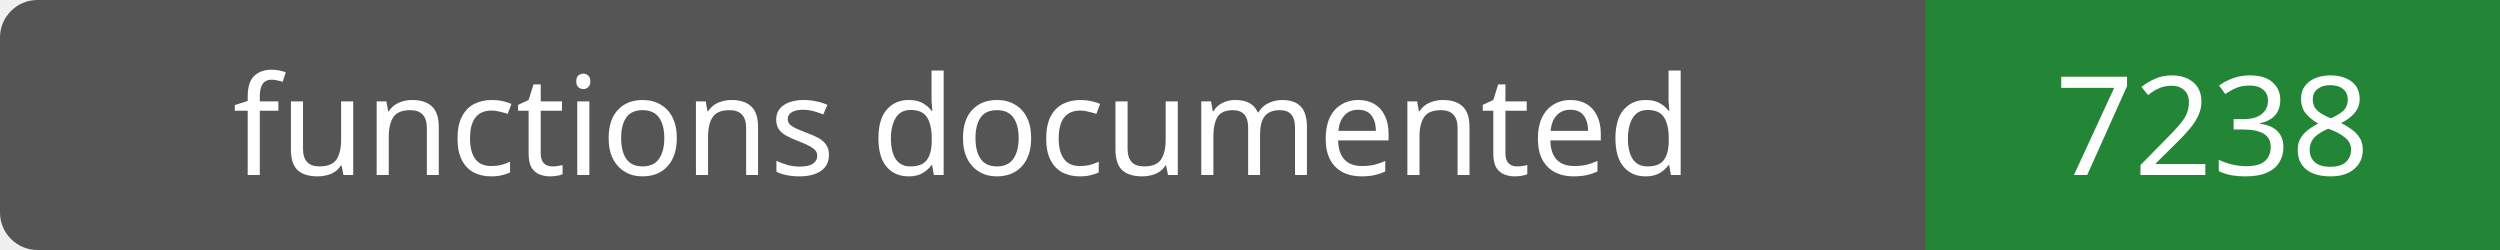
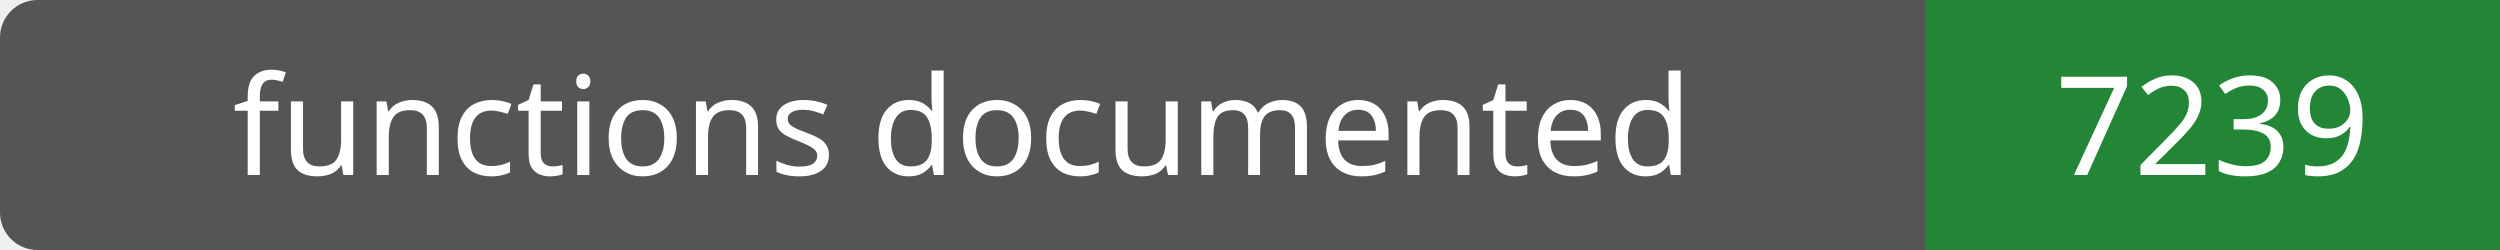
- <svg xmlns="http://www.w3.org/2000/svg" width="200" height="20" role="img" aria-label="functions documented: 7238">
+ <svg xmlns="http://www.w3.org/2000/svg" width="200" height="20" role="img" aria-label="functions documented: 7239">
  <rect width="200" height="20" rx="3" fill="#555" />
  <path fill="#238636" d="M154 0h46v20H154z" />
  <g fill="#fff" text-anchor="middle" font-family="Verdana,sans-serif" font-size="11">
    <text x="77.0" y="14">functions documented</text>
-     <text x="177.0" y="14">7238</text>
+     <text x="177.0" y="14">7239</text>
  </g>
</svg>
